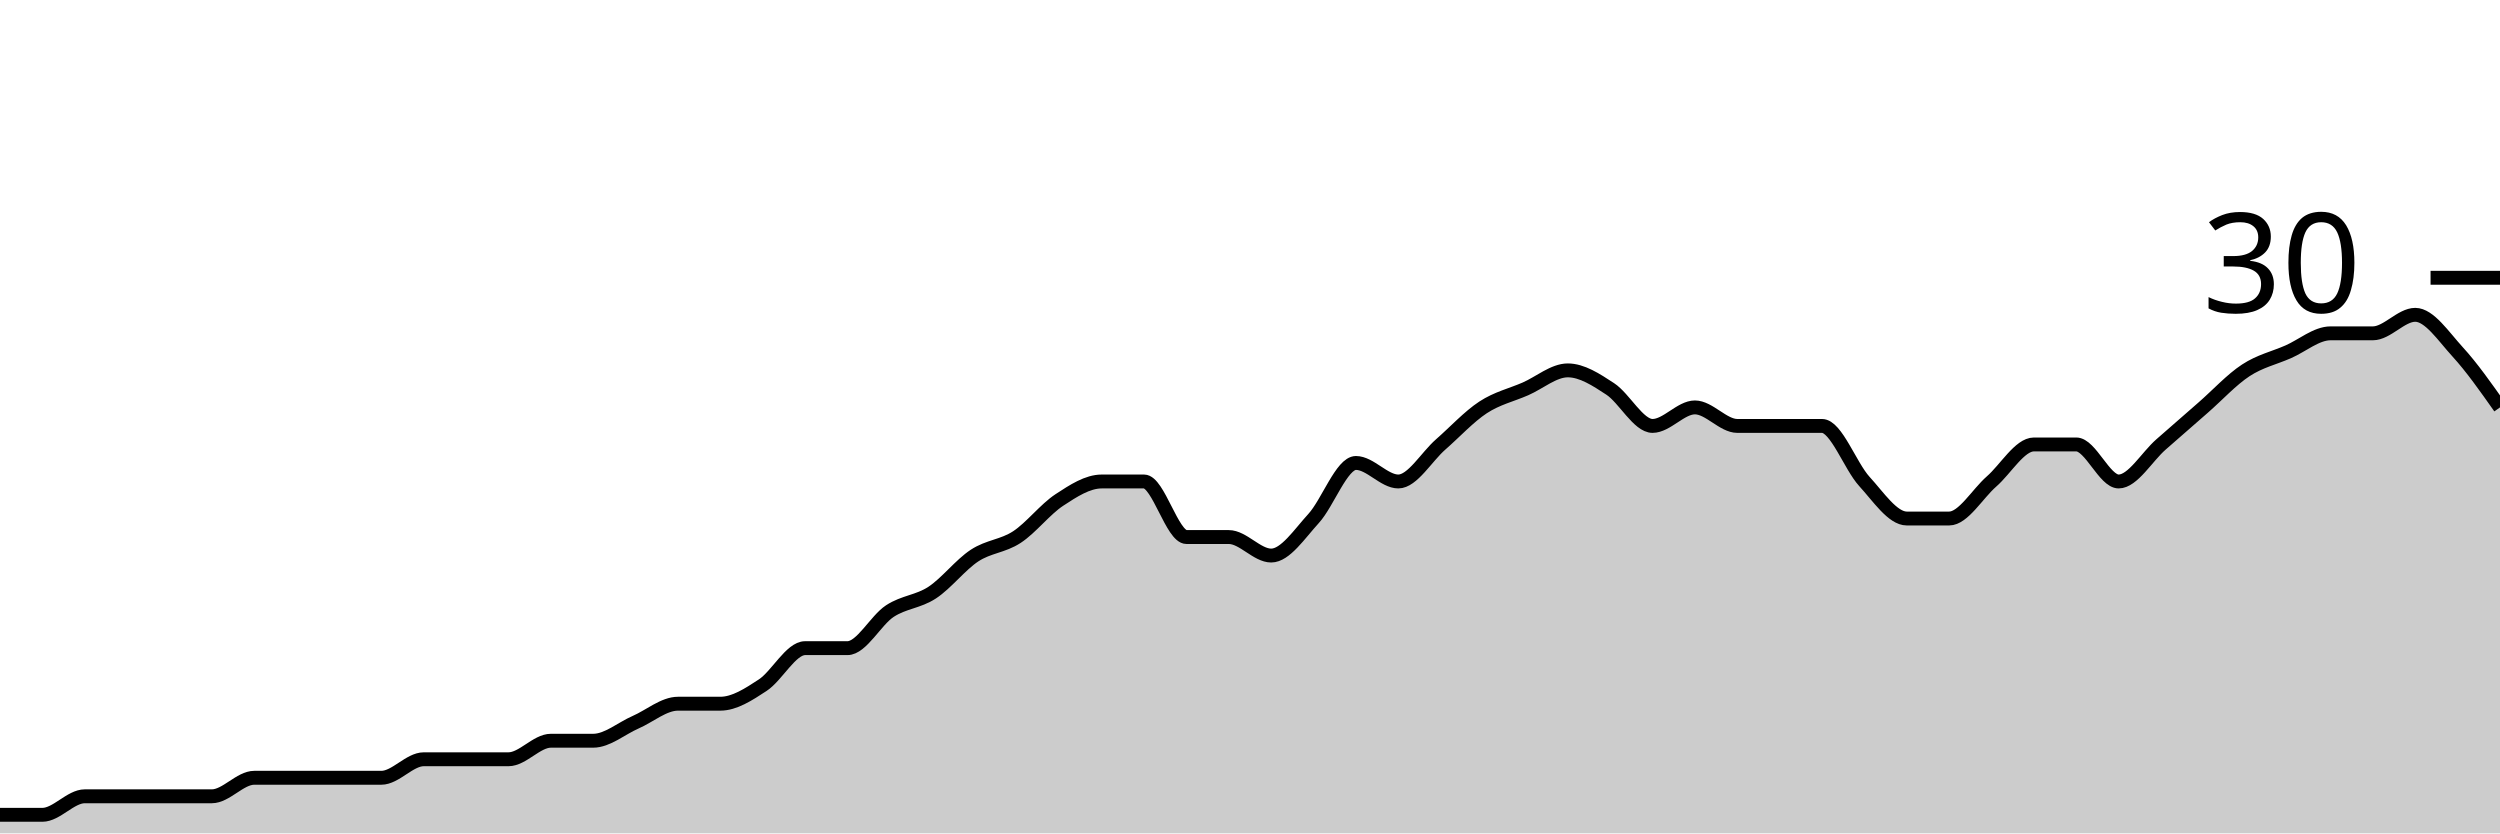
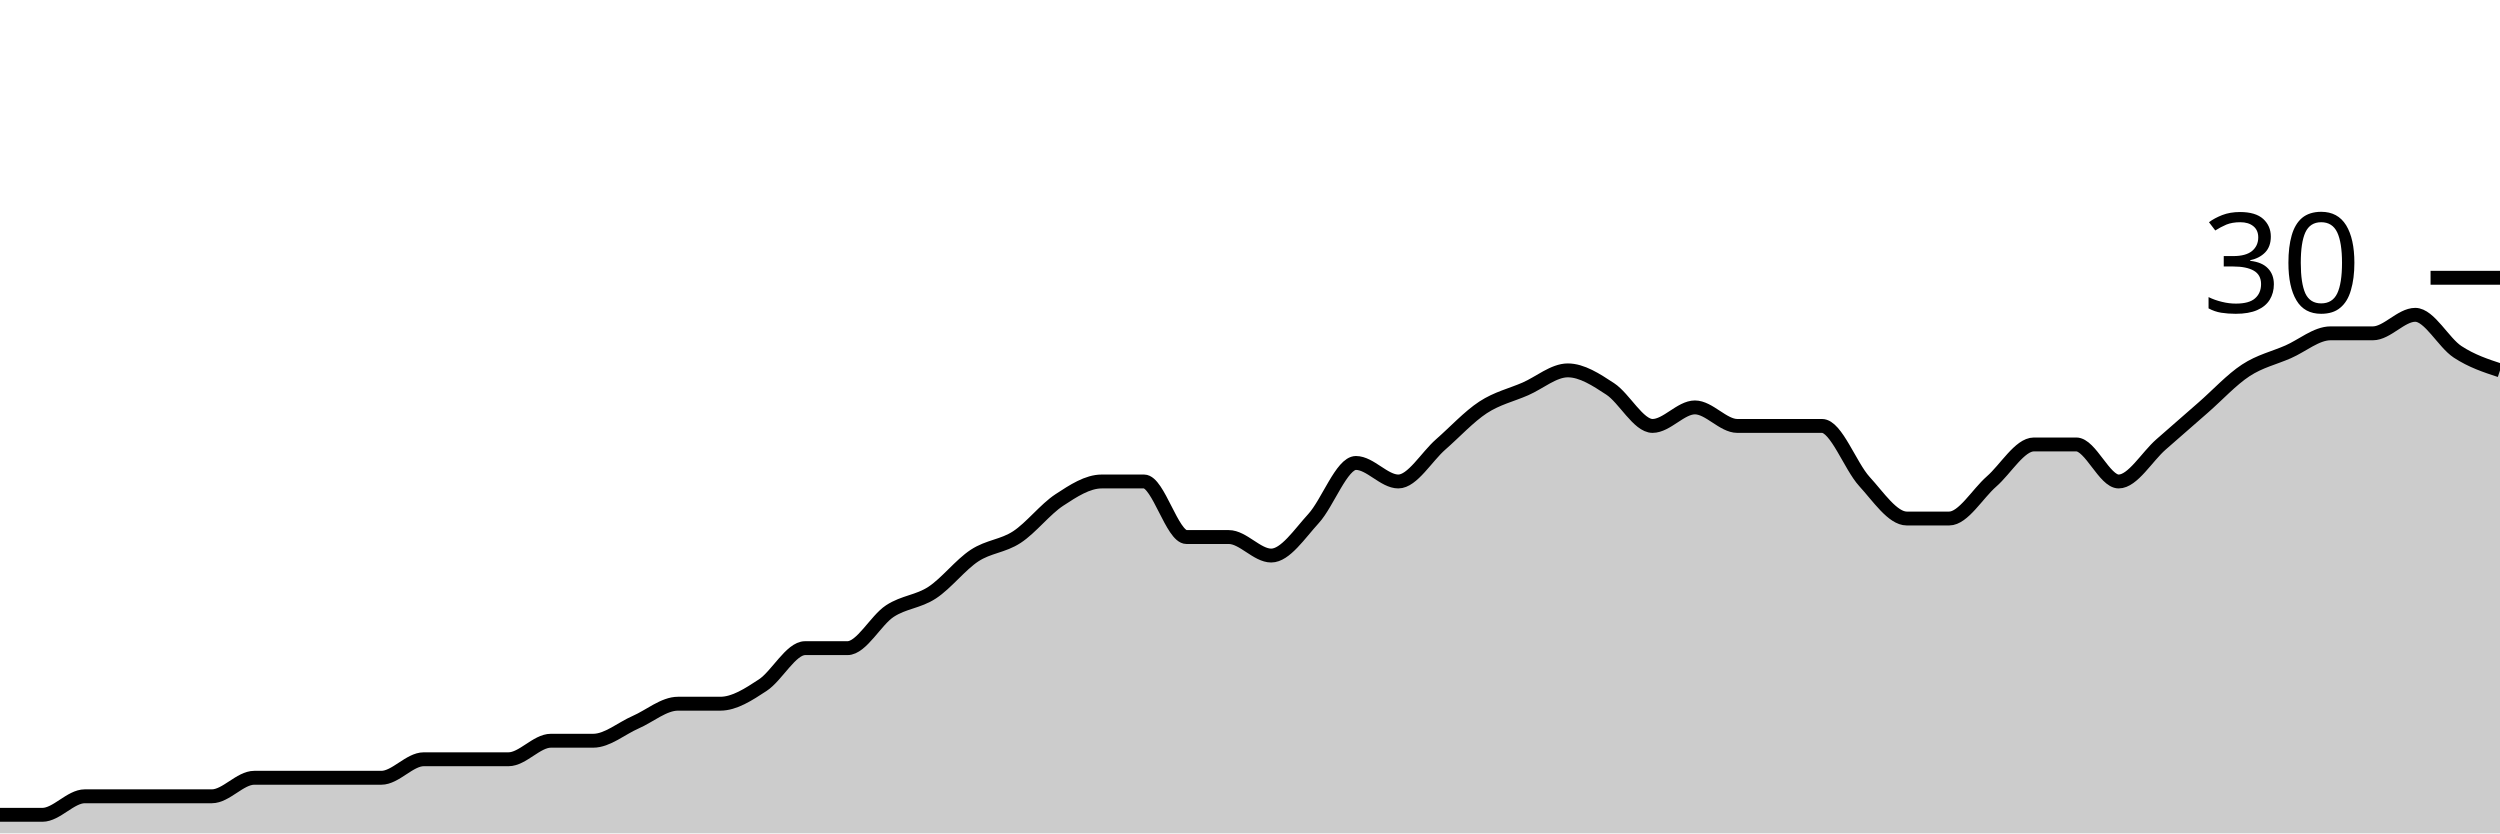
<svg xmlns="http://www.w3.org/2000/svg" viewBox="0 0 180 60">
  <g transform="translate(0,20)">
-     <path class="area" fill="rgba(0, 0, 0, 0.2)" d="M0,38.667C1.017,38.667,2.034,38.667,3.051,38.667C4.068,38.667,5.085,37.333,6.102,37.333C7.119,37.333,8.136,37.333,9.153,37.333C10.169,37.333,11.186,37.333,12.203,37.333C13.22,37.333,14.237,37.333,15.254,37.333C16.271,37.333,17.288,36,18.305,36C19.322,36,20.339,36,21.356,36C22.373,36,23.39,36,24.407,36C25.424,36,26.441,36,27.458,36C28.475,36,29.492,34.667,30.508,34.667C31.525,34.667,32.542,34.667,33.559,34.667C34.576,34.667,35.593,34.667,36.61,34.667C37.627,34.667,38.644,33.333,39.661,33.333C40.678,33.333,41.695,33.333,42.712,33.333C43.729,33.333,44.746,32.444,45.763,32C46.78,31.556,47.797,30.667,48.814,30.667C49.831,30.667,50.847,30.667,51.864,30.667C52.881,30.667,53.898,30,54.915,29.333C55.932,28.667,56.949,26.667,57.966,26.667C58.983,26.667,60,26.667,61.017,26.667C62.034,26.667,63.051,24.667,64.068,24C65.085,23.333,66.102,23.333,67.119,22.667C68.136,22,69.153,20.667,70.169,20C71.186,19.333,72.203,19.333,73.22,18.667C74.237,18,75.254,16.667,76.271,16C77.288,15.333,78.305,14.667,79.322,14.667C80.339,14.667,81.356,14.667,82.373,14.667C83.39,14.667,84.407,18.667,85.424,18.667C86.441,18.667,87.458,18.667,88.475,18.667C89.492,18.667,90.508,20,91.525,20C92.542,20,93.559,18.444,94.576,17.333C95.593,16.222,96.61,13.333,97.627,13.333C98.644,13.333,99.661,14.667,100.678,14.667C101.695,14.667,102.712,12.889,103.729,12C104.746,11.111,105.763,10,106.78,9.333C107.797,8.667,108.814,8.444,109.831,8C110.847,7.556,111.864,6.667,112.881,6.667C113.898,6.667,114.915,7.333,115.932,8C116.949,8.667,117.966,10.667,118.983,10.667C120,10.667,121.017,9.333,122.034,9.333C123.051,9.333,124.068,10.667,125.085,10.667C126.102,10.667,127.119,10.667,128.136,10.667C129.153,10.667,130.169,10.667,131.186,10.667C132.203,10.667,133.22,13.556,134.237,14.667C135.254,15.778,136.271,17.333,137.288,17.333C138.305,17.333,139.322,17.333,140.339,17.333C141.356,17.333,142.373,15.556,143.39,14.667C144.407,13.778,145.424,12,146.441,12C147.458,12,148.475,12,149.492,12C150.508,12,151.525,14.667,152.542,14.667C153.559,14.667,154.576,12.889,155.593,12C156.61,11.111,157.627,10.222,158.644,9.333C159.661,8.444,160.678,7.333,161.695,6.667C162.712,6,163.729,5.778,164.746,5.333C165.763,4.889,166.78,4,167.797,4C168.814,4,169.831,4,170.847,4C171.864,4,172.881,2.667,173.898,2.667C174.915,2.667,175.932,4.222,176.949,5.333C177.966,6.444,178.983,7.889,180,9.333L180,40C178.983,40,177.966,40,176.949,40C175.932,40,174.915,40,173.898,40C172.881,40,171.864,40,170.847,40C169.831,40,168.814,40,167.797,40C166.78,40,165.763,40,164.746,40C163.729,40,162.712,40,161.695,40C160.678,40,159.661,40,158.644,40C157.627,40,156.61,40,155.593,40C154.576,40,153.559,40,152.542,40C151.525,40,150.508,40,149.492,40C148.475,40,147.458,40,146.441,40C145.424,40,144.407,40,143.39,40C142.373,40,141.356,40,140.339,40C139.322,40,138.305,40,137.288,40C136.271,40,135.254,40,134.237,40C133.22,40,132.203,40,131.186,40C130.169,40,129.153,40,128.136,40C127.119,40,126.102,40,125.085,40C124.068,40,123.051,40,122.034,40C121.017,40,120,40,118.983,40C117.966,40,116.949,40,115.932,40C114.915,40,113.898,40,112.881,40C111.864,40,110.847,40,109.831,40C108.814,40,107.797,40,106.78,40C105.763,40,104.746,40,103.729,40C102.712,40,101.695,40,100.678,40C99.661,40,98.644,40,97.627,40C96.61,40,95.593,40,94.576,40C93.559,40,92.542,40,91.525,40C90.508,40,89.492,40,88.475,40C87.458,40,86.441,40,85.424,40C84.407,40,83.39,40,82.373,40C81.356,40,80.339,40,79.322,40C78.305,40,77.288,40,76.271,40C75.254,40,74.237,40,73.22,40C72.203,40,71.186,40,70.169,40C69.153,40,68.136,40,67.119,40C66.102,40,65.085,40,64.068,40C63.051,40,62.034,40,61.017,40C60,40,58.983,40,57.966,40C56.949,40,55.932,40,54.915,40C53.898,40,52.881,40,51.864,40C50.847,40,49.831,40,48.814,40C47.797,40,46.78,40,45.763,40C44.746,40,43.729,40,42.712,40C41.695,40,40.678,40,39.661,40C38.644,40,37.627,40,36.61,40C35.593,40,34.576,40,33.559,40C32.542,40,31.525,40,30.508,40C29.492,40,28.475,40,27.458,40C26.441,40,25.424,40,24.407,40C23.39,40,22.373,40,21.356,40C20.339,40,19.322,40,18.305,40C17.288,40,16.271,40,15.254,40C14.237,40,13.22,40,12.203,40C11.186,40,10.169,40,9.153,40C8.136,40,7.119,40,6.102,40C5.085,40,4.068,40,3.051,40C2.034,40,1.017,40,0,40Z" />
-     <path class="line" stroke="black" fill="none" d="M0,38.667C1.017,38.667,2.034,38.667,3.051,38.667C4.068,38.667,5.085,37.333,6.102,37.333C7.119,37.333,8.136,37.333,9.153,37.333C10.169,37.333,11.186,37.333,12.203,37.333C13.22,37.333,14.237,37.333,15.254,37.333C16.271,37.333,17.288,36,18.305,36C19.322,36,20.339,36,21.356,36C22.373,36,23.39,36,24.407,36C25.424,36,26.441,36,27.458,36C28.475,36,29.492,34.667,30.508,34.667C31.525,34.667,32.542,34.667,33.559,34.667C34.576,34.667,35.593,34.667,36.61,34.667C37.627,34.667,38.644,33.333,39.661,33.333C40.678,33.333,41.695,33.333,42.712,33.333C43.729,33.333,44.746,32.444,45.763,32C46.78,31.556,47.797,30.667,48.814,30.667C49.831,30.667,50.847,30.667,51.864,30.667C52.881,30.667,53.898,30,54.915,29.333C55.932,28.667,56.949,26.667,57.966,26.667C58.983,26.667,60,26.667,61.017,26.667C62.034,26.667,63.051,24.667,64.068,24C65.085,23.333,66.102,23.333,67.119,22.667C68.136,22,69.153,20.667,70.169,20C71.186,19.333,72.203,19.333,73.22,18.667C74.237,18,75.254,16.667,76.271,16C77.288,15.333,78.305,14.667,79.322,14.667C80.339,14.667,81.356,14.667,82.373,14.667C83.39,14.667,84.407,18.667,85.424,18.667C86.441,18.667,87.458,18.667,88.475,18.667C89.492,18.667,90.508,20,91.525,20C92.542,20,93.559,18.444,94.576,17.333C95.593,16.222,96.61,13.333,97.627,13.333C98.644,13.333,99.661,14.667,100.678,14.667C101.695,14.667,102.712,12.889,103.729,12C104.746,11.111,105.763,10,106.78,9.333C107.797,8.667,108.814,8.444,109.831,8C110.847,7.556,111.864,6.667,112.881,6.667C113.898,6.667,114.915,7.333,115.932,8C116.949,8.667,117.966,10.667,118.983,10.667C120,10.667,121.017,9.333,122.034,9.333C123.051,9.333,124.068,10.667,125.085,10.667C126.102,10.667,127.119,10.667,128.136,10.667C129.153,10.667,130.169,10.667,131.186,10.667C132.203,10.667,133.22,13.556,134.237,14.667C135.254,15.778,136.271,17.333,137.288,17.333C138.305,17.333,139.322,17.333,140.339,17.333C141.356,17.333,142.373,15.556,143.39,14.667C144.407,13.778,145.424,12,146.441,12C147.458,12,148.475,12,149.492,12C150.508,12,151.525,14.667,152.542,14.667C153.559,14.667,154.576,12.889,155.593,12C156.61,11.111,157.627,10.222,158.644,9.333C159.661,8.444,160.678,7.333,161.695,6.667C162.712,6,163.729,5.778,164.746,5.333C165.763,4.889,166.78,4,167.797,4C168.814,4,169.831,4,170.847,4C171.864,4,172.881,2.667,173.898,2.667C174.915,2.667,175.932,4.222,176.949,5.333C177.966,6.444,178.983,7.889,180,9.333" />
+     <path class="area" fill="rgba(0, 0, 0, 0.2)" d="M0,38.667C1.017,38.667,2.034,38.667,3.051,38.667C4.068,38.667,5.085,37.333,6.102,37.333C7.119,37.333,8.136,37.333,9.153,37.333C10.169,37.333,11.186,37.333,12.203,37.333C13.22,37.333,14.237,37.333,15.254,37.333C16.271,37.333,17.288,36,18.305,36C19.322,36,20.339,36,21.356,36C22.373,36,23.39,36,24.407,36C25.424,36,26.441,36,27.458,36C28.475,36,29.492,34.667,30.508,34.667C31.525,34.667,32.542,34.667,33.559,34.667C34.576,34.667,35.593,34.667,36.61,34.667C37.627,34.667,38.644,33.333,39.661,33.333C40.678,33.333,41.695,33.333,42.712,33.333C43.729,33.333,44.746,32.444,45.763,32C46.78,31.556,47.797,30.667,48.814,30.667C49.831,30.667,50.847,30.667,51.864,30.667C52.881,30.667,53.898,30,54.915,29.333C55.932,28.667,56.949,26.667,57.966,26.667C58.983,26.667,60,26.667,61.017,26.667C62.034,26.667,63.051,24.667,64.068,24C65.085,23.333,66.102,23.333,67.119,22.667C68.136,22,69.153,20.667,70.169,20C71.186,19.333,72.203,19.333,73.22,18.667C74.237,18,75.254,16.667,76.271,16C77.288,15.333,78.305,14.667,79.322,14.667C80.339,14.667,81.356,14.667,82.373,14.667C83.39,14.667,84.407,18.667,85.424,18.667C86.441,18.667,87.458,18.667,88.475,18.667C89.492,18.667,90.508,20,91.525,20C92.542,20,93.559,18.444,94.576,17.333C95.593,16.222,96.61,13.333,97.627,13.333C98.644,13.333,99.661,14.667,100.678,14.667C101.695,14.667,102.712,12.889,103.729,12C104.746,11.111,105.763,10,106.78,9.333C107.797,8.667,108.814,8.444,109.831,8C110.847,7.556,111.864,6.667,112.881,6.667C113.898,6.667,114.915,7.333,115.932,8C116.949,8.667,117.966,10.667,118.983,10.667C120,10.667,121.017,9.333,122.034,9.333C123.051,9.333,124.068,10.667,125.085,10.667C126.102,10.667,127.119,10.667,128.136,10.667C129.153,10.667,130.169,10.667,131.186,10.667C132.203,10.667,133.22,13.556,134.237,14.667C135.254,15.778,136.271,17.333,137.288,17.333C138.305,17.333,139.322,17.333,140.339,17.333C141.356,17.333,142.373,15.556,143.39,14.667C144.407,13.778,145.424,12,146.441,12C147.458,12,148.475,12,149.492,12C150.508,12,151.525,14.667,152.542,14.667C153.559,14.667,154.576,12.889,155.593,12C156.61,11.111,157.627,10.222,158.644,9.333C159.661,8.444,160.678,7.333,161.695,6.667C162.712,6,163.729,5.778,164.746,5.333C165.763,4.889,166.78,4,167.797,4C168.814,4,169.831,4,170.847,4C171.864,4,172.881,2.667,173.898,2.667C174.915,2.667,175.932,4.667,176.949,5.333C177.966,6,178.983,6.333,180,6.667L180,40C178.983,40,177.966,40,176.949,40C175.932,40,174.915,40,173.898,40C172.881,40,171.864,40,170.847,40C169.831,40,168.814,40,167.797,40C166.78,40,165.763,40,164.746,40C163.729,40,162.712,40,161.695,40C160.678,40,159.661,40,158.644,40C157.627,40,156.61,40,155.593,40C154.576,40,153.559,40,152.542,40C151.525,40,150.508,40,149.492,40C148.475,40,147.458,40,146.441,40C145.424,40,144.407,40,143.39,40C142.373,40,141.356,40,140.339,40C139.322,40,138.305,40,137.288,40C136.271,40,135.254,40,134.237,40C133.22,40,132.203,40,131.186,40C130.169,40,129.153,40,128.136,40C127.119,40,126.102,40,125.085,40C124.068,40,123.051,40,122.034,40C121.017,40,120,40,118.983,40C117.966,40,116.949,40,115.932,40C114.915,40,113.898,40,112.881,40C111.864,40,110.847,40,109.831,40C108.814,40,107.797,40,106.78,40C105.763,40,104.746,40,103.729,40C102.712,40,101.695,40,100.678,40C99.661,40,98.644,40,97.627,40C96.61,40,95.593,40,94.576,40C93.559,40,92.542,40,91.525,40C90.508,40,89.492,40,88.475,40C87.458,40,86.441,40,85.424,40C84.407,40,83.39,40,82.373,40C81.356,40,80.339,40,79.322,40C78.305,40,77.288,40,76.271,40C75.254,40,74.237,40,73.22,40C72.203,40,71.186,40,70.169,40C69.153,40,68.136,40,67.119,40C66.102,40,65.085,40,64.068,40C63.051,40,62.034,40,61.017,40C60,40,58.983,40,57.966,40C56.949,40,55.932,40,54.915,40C53.898,40,52.881,40,51.864,40C50.847,40,49.831,40,48.814,40C47.797,40,46.78,40,45.763,40C44.746,40,43.729,40,42.712,40C41.695,40,40.678,40,39.661,40C38.644,40,37.627,40,36.61,40C35.593,40,34.576,40,33.559,40C32.542,40,31.525,40,30.508,40C29.492,40,28.475,40,27.458,40C26.441,40,25.424,40,24.407,40C23.39,40,22.373,40,21.356,40C20.339,40,19.322,40,18.305,40C17.288,40,16.271,40,15.254,40C14.237,40,13.22,40,12.203,40C11.186,40,10.169,40,9.153,40C8.136,40,7.119,40,6.102,40C5.085,40,4.068,40,3.051,40C2.034,40,1.017,40,0,40Z" />
+     <path class="line" stroke="black" fill="none" d="M0,38.667C1.017,38.667,2.034,38.667,3.051,38.667C4.068,38.667,5.085,37.333,6.102,37.333C7.119,37.333,8.136,37.333,9.153,37.333C10.169,37.333,11.186,37.333,12.203,37.333C13.22,37.333,14.237,37.333,15.254,37.333C16.271,37.333,17.288,36,18.305,36C19.322,36,20.339,36,21.356,36C22.373,36,23.39,36,24.407,36C25.424,36,26.441,36,27.458,36C28.475,36,29.492,34.667,30.508,34.667C31.525,34.667,32.542,34.667,33.559,34.667C34.576,34.667,35.593,34.667,36.61,34.667C37.627,34.667,38.644,33.333,39.661,33.333C40.678,33.333,41.695,33.333,42.712,33.333C43.729,33.333,44.746,32.444,45.763,32C46.78,31.556,47.797,30.667,48.814,30.667C49.831,30.667,50.847,30.667,51.864,30.667C52.881,30.667,53.898,30,54.915,29.333C55.932,28.667,56.949,26.667,57.966,26.667C58.983,26.667,60,26.667,61.017,26.667C62.034,26.667,63.051,24.667,64.068,24C65.085,23.333,66.102,23.333,67.119,22.667C68.136,22,69.153,20.667,70.169,20C71.186,19.333,72.203,19.333,73.22,18.667C74.237,18,75.254,16.667,76.271,16C77.288,15.333,78.305,14.667,79.322,14.667C80.339,14.667,81.356,14.667,82.373,14.667C83.39,14.667,84.407,18.667,85.424,18.667C86.441,18.667,87.458,18.667,88.475,18.667C89.492,18.667,90.508,20,91.525,20C92.542,20,93.559,18.444,94.576,17.333C95.593,16.222,96.61,13.333,97.627,13.333C98.644,13.333,99.661,14.667,100.678,14.667C101.695,14.667,102.712,12.889,103.729,12C104.746,11.111,105.763,10,106.78,9.333C107.797,8.667,108.814,8.444,109.831,8C110.847,7.556,111.864,6.667,112.881,6.667C113.898,6.667,114.915,7.333,115.932,8C116.949,8.667,117.966,10.667,118.983,10.667C120,10.667,121.017,9.333,122.034,9.333C123.051,9.333,124.068,10.667,125.085,10.667C126.102,10.667,127.119,10.667,128.136,10.667C129.153,10.667,130.169,10.667,131.186,10.667C132.203,10.667,133.22,13.556,134.237,14.667C135.254,15.778,136.271,17.333,137.288,17.333C138.305,17.333,139.322,17.333,140.339,17.333C141.356,17.333,142.373,15.556,143.39,14.667C144.407,13.778,145.424,12,146.441,12C147.458,12,148.475,12,149.492,12C150.508,12,151.525,14.667,152.542,14.667C153.559,14.667,154.576,12.889,155.593,12C156.61,11.111,157.627,10.222,158.644,9.333C159.661,8.444,160.678,7.333,161.695,6.667C162.712,6,163.729,5.778,164.746,5.333C165.763,4.889,166.78,4,167.797,4C168.814,4,169.831,4,170.847,4C171.864,4,172.881,2.667,173.898,2.667C174.915,2.667,175.932,4.667,176.949,5.333C177.966,6,178.983,6.333,180,6.667" />
    <path class="axis-ceiling" stroke-width="1" stroke="black" fill="none" d="M175,0L180,0" />
    <text class="axis-ceiling-label" font-family="sans-serif" text-anchor="end" font-size="10px" x="170" y="2.5">30</text>
  </g>
</svg>
